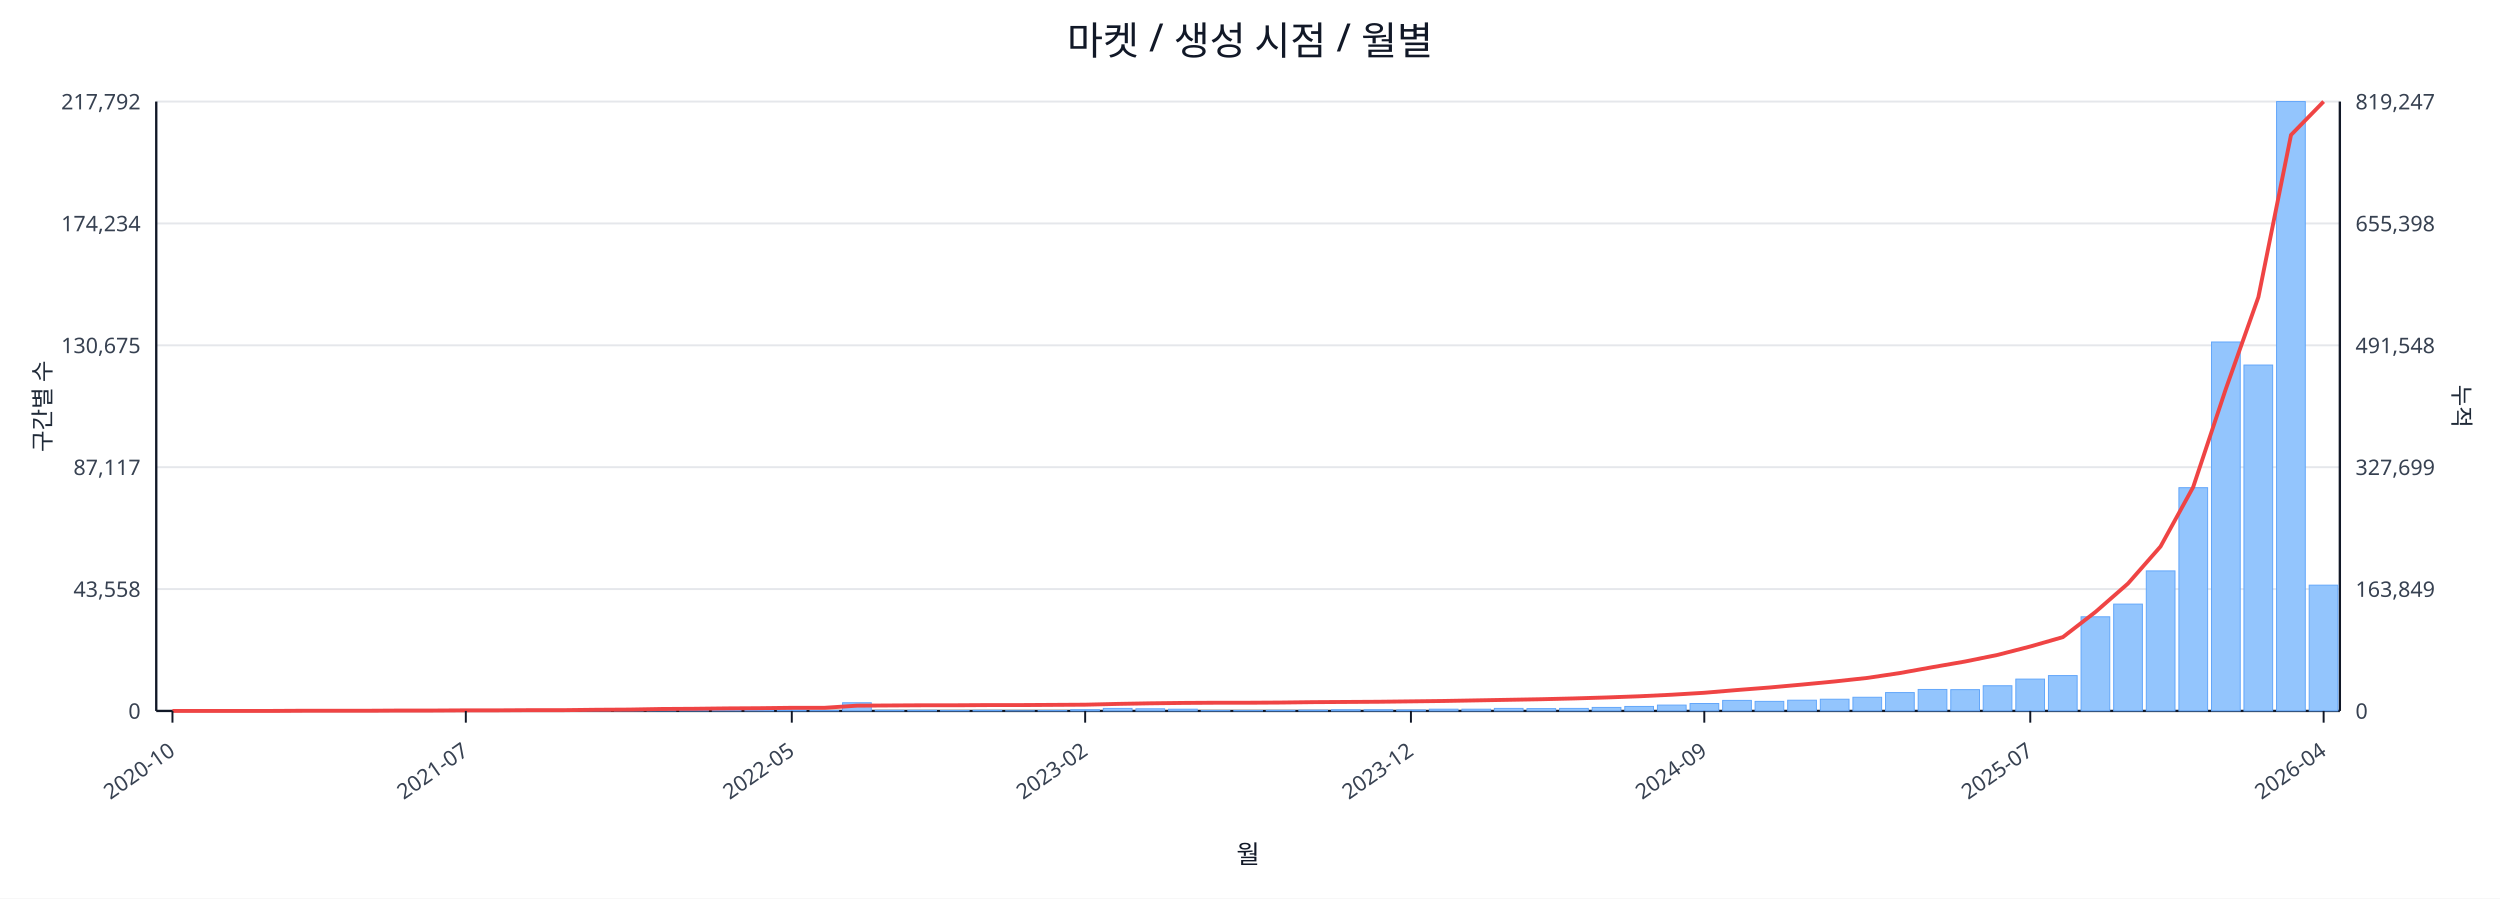
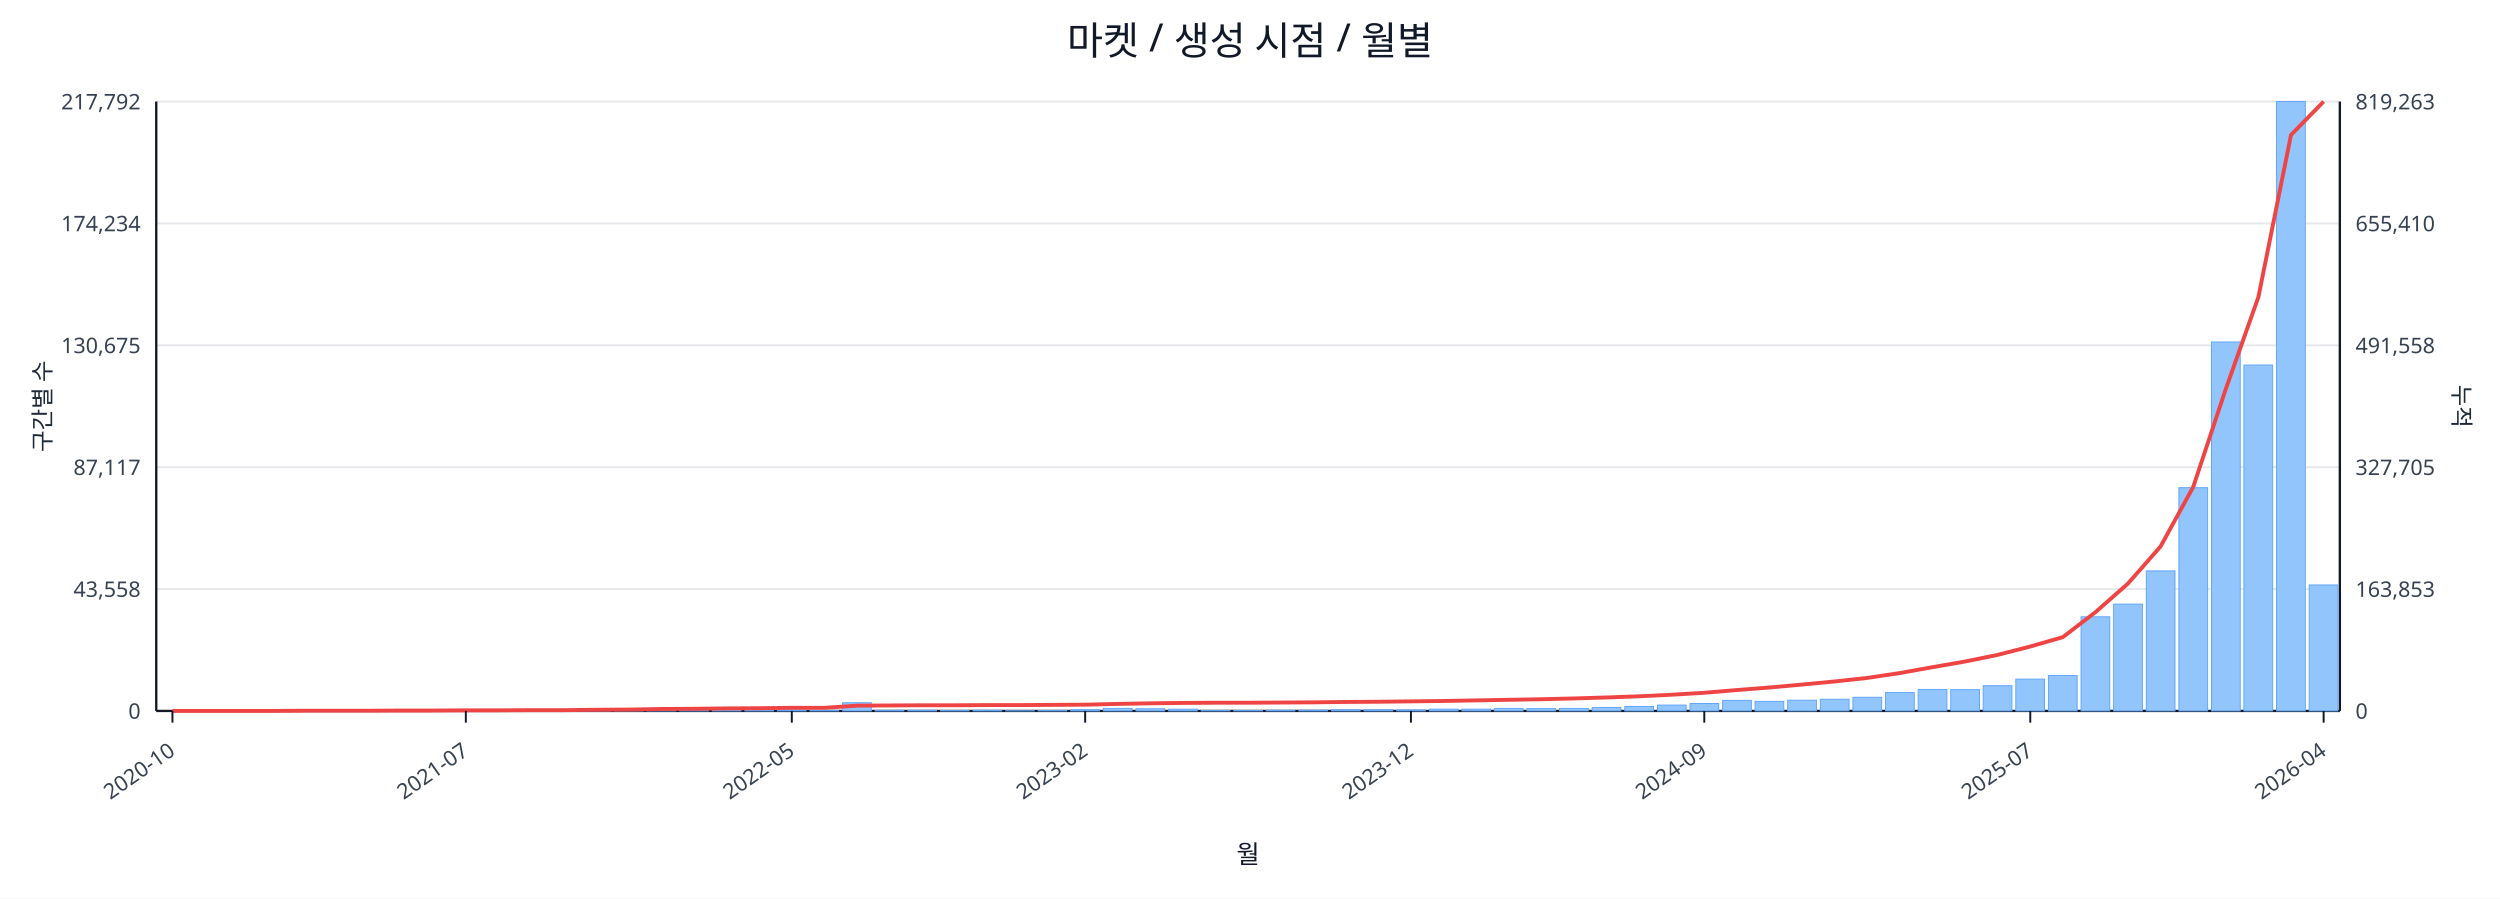
<svg xmlns="http://www.w3.org/2000/svg" width="1280" height="460" viewBox="0 0 1280 460">
  <rect x="0" y="0" width="100%" height="100%" fill="#ffffff" />
  <text x="640.0" y="28" font-size="20" text-anchor="middle" font-family="sans-serif" fill="#111827">마켓 / 생성 시점 / 월별</text>
  <line x1="80.0" y1="52.0" x2="1198.0" y2="52.0" stroke="#e5e7eb" stroke-width="1" />
  <text x="72.0" y="56.0" font-size="11" text-anchor="end" font-family="sans-serif" fill="#374151">217,792</text>
-   <text x="1206.0" y="56.0" font-size="11" text-anchor="start" font-family="sans-serif" fill="#374151">819,247</text>
+   <text x="1206.0" y="56.0" font-size="11" text-anchor="start" font-family="sans-serif" fill="#374151">819,263</text>
  <line x1="80.0" y1="114.4" x2="1198.0" y2="114.4" stroke="#e5e7eb" stroke-width="1" />
  <text x="72.0" y="118.4" font-size="11" text-anchor="end" font-family="sans-serif" fill="#374151">174,234</text>
-   <text x="1206.0" y="118.4" font-size="11" text-anchor="start" font-family="sans-serif" fill="#374151">655,398</text>
+   <text x="1206.0" y="118.4" font-size="11" text-anchor="start" font-family="sans-serif" fill="#374151">655,410</text>
  <line x1="80.0" y1="176.8" x2="1198.0" y2="176.8" stroke="#e5e7eb" stroke-width="1" />
  <text x="72.0" y="180.8" font-size="11" text-anchor="end" font-family="sans-serif" fill="#374151">130,675</text>
-   <text x="1206.0" y="180.8" font-size="11" text-anchor="start" font-family="sans-serif" fill="#374151">491,548</text>
+   <text x="1206.0" y="180.8" font-size="11" text-anchor="start" font-family="sans-serif" fill="#374151">491,558</text>
  <line x1="80.0" y1="239.2" x2="1198.0" y2="239.2" stroke="#e5e7eb" stroke-width="1" />
  <text x="72.0" y="243.2" font-size="11" text-anchor="end" font-family="sans-serif" fill="#374151">87,117</text>
-   <text x="1206.0" y="243.2" font-size="11" text-anchor="start" font-family="sans-serif" fill="#374151">327,699</text>
+   <text x="1206.0" y="243.2" font-size="11" text-anchor="start" font-family="sans-serif" fill="#374151">327,705</text>
  <line x1="80.0" y1="301.6" x2="1198.0" y2="301.6" stroke="#e5e7eb" stroke-width="1" />
  <text x="72.0" y="305.6" font-size="11" text-anchor="end" font-family="sans-serif" fill="#374151">43,558</text>
-   <text x="1206.0" y="305.6" font-size="11" text-anchor="start" font-family="sans-serif" fill="#374151">163,849</text>
+   <text x="1206.0" y="305.6" font-size="11" text-anchor="start" font-family="sans-serif" fill="#374151">163,853</text>
  <line x1="80.0" y1="364.0" x2="1198.0" y2="364.0" stroke="#e5e7eb" stroke-width="1" />
  <text x="72.0" y="368.0" font-size="11" text-anchor="end" font-family="sans-serif" fill="#374151">0</text>
  <text x="1206.0" y="368.0" font-size="11" text-anchor="start" font-family="sans-serif" fill="#374151">0</text>
  <line x1="80.0" y1="364.0" x2="1198.0" y2="364.0" stroke="#111827" stroke-width="1.2" />
  <line x1="80.0" y1="52.0" x2="80.0" y2="364.0" stroke="#111827" stroke-width="1.2" />
  <line x1="1198.0" y1="52.0" x2="1198.0" y2="364.0" stroke="#111827" stroke-width="1.2" />
  <rect x="81.0" y="364.0" width="14.7" height="0.0" fill="#93c5fd" stroke="#60a5fa" stroke-width="0.5" />
  <rect x="97.7" y="364.0" width="14.7" height="0.0" fill="#93c5fd" stroke="#60a5fa" stroke-width="0.5" />
  <rect x="114.4" y="364.0" width="14.7" height="0.0" fill="#93c5fd" stroke="#60a5fa" stroke-width="0.5" />
  <rect x="131.1" y="363.9" width="14.7" height="0.1" fill="#93c5fd" stroke="#60a5fa" stroke-width="0.5" />
  <rect x="147.7" y="363.9" width="14.7" height="0.1" fill="#93c5fd" stroke="#60a5fa" stroke-width="0.5" />
  <rect x="164.4" y="363.9" width="14.7" height="0.1" fill="#93c5fd" stroke="#60a5fa" stroke-width="0.5" />
  <rect x="181.1" y="363.9" width="14.7" height="0.1" fill="#93c5fd" stroke="#60a5fa" stroke-width="0.5" />
  <rect x="197.8" y="363.8" width="14.7" height="0.2" fill="#93c5fd" stroke="#60a5fa" stroke-width="0.5" />
  <rect x="214.5" y="363.7" width="14.7" height="0.3" fill="#93c5fd" stroke="#60a5fa" stroke-width="0.5" />
  <rect x="231.2" y="363.8" width="14.7" height="0.2" fill="#93c5fd" stroke="#60a5fa" stroke-width="0.5" />
  <rect x="247.9" y="363.8" width="14.7" height="0.2" fill="#93c5fd" stroke="#60a5fa" stroke-width="0.5" />
  <rect x="264.6" y="363.9" width="14.7" height="0.1" fill="#93c5fd" stroke="#60a5fa" stroke-width="0.5" />
  <rect x="281.2" y="363.7" width="14.7" height="0.3" fill="#93c5fd" stroke="#60a5fa" stroke-width="0.5" />
  <rect x="297.9" y="363.4" width="14.7" height="0.6" fill="#93c5fd" stroke="#60a5fa" stroke-width="0.5" />
  <rect x="314.6" y="363.5" width="14.7" height="0.5" fill="#93c5fd" stroke="#60a5fa" stroke-width="0.5" />
  <rect x="331.3" y="363.1" width="14.7" height="0.9" fill="#93c5fd" stroke="#60a5fa" stroke-width="0.5" />
  <rect x="348.0" y="363.5" width="14.7" height="0.5" fill="#93c5fd" stroke="#60a5fa" stroke-width="0.5" />
  <rect x="364.7" y="363.3" width="14.7" height="0.7" fill="#93c5fd" stroke="#60a5fa" stroke-width="0.5" />
  <rect x="381.4" y="363.4" width="14.7" height="0.6" fill="#93c5fd" stroke="#60a5fa" stroke-width="0.5" />
  <rect x="398.0" y="363.6" width="14.7" height="0.4" fill="#93c5fd" stroke="#60a5fa" stroke-width="0.5" />
  <rect x="414.7" y="363.8" width="14.7" height="0.2" fill="#93c5fd" stroke="#60a5fa" stroke-width="0.5" />
  <rect x="431.4" y="359.8" width="14.7" height="4.2" fill="#93c5fd" stroke="#60a5fa" stroke-width="0.5" />
  <rect x="448.1" y="363.7" width="14.7" height="0.3" fill="#93c5fd" stroke="#60a5fa" stroke-width="0.5" />
  <rect x="464.8" y="363.7" width="14.7" height="0.3" fill="#93c5fd" stroke="#60a5fa" stroke-width="0.5" />
  <rect x="481.5" y="363.8" width="14.7" height="0.2" fill="#93c5fd" stroke="#60a5fa" stroke-width="0.5" />
  <rect x="498.2" y="363.7" width="14.7" height="0.3" fill="#93c5fd" stroke="#60a5fa" stroke-width="0.5" />
  <rect x="514.9" y="363.9" width="14.7" height="0.1" fill="#93c5fd" stroke="#60a5fa" stroke-width="0.5" />
  <rect x="531.5" y="363.8" width="14.7" height="0.2" fill="#93c5fd" stroke="#60a5fa" stroke-width="0.5" />
  <rect x="548.2" y="363.4" width="14.7" height="0.6" fill="#93c5fd" stroke="#60a5fa" stroke-width="0.5" />
  <rect x="564.9" y="362.7" width="14.7" height="1.3" fill="#93c5fd" stroke="#60a5fa" stroke-width="0.5" />
  <rect x="581.6" y="362.9" width="14.7" height="1.1" fill="#93c5fd" stroke="#60a5fa" stroke-width="0.5" />
  <rect x="598.3" y="363.1" width="14.7" height="0.9" fill="#93c5fd" stroke="#60a5fa" stroke-width="0.5" />
  <rect x="615.0" y="363.8" width="14.7" height="0.2" fill="#93c5fd" stroke="#60a5fa" stroke-width="0.5" />
  <rect x="631.7" y="363.8" width="14.7" height="0.2" fill="#93c5fd" stroke="#60a5fa" stroke-width="0.5" />
  <rect x="648.3" y="363.7" width="14.7" height="0.3" fill="#93c5fd" stroke="#60a5fa" stroke-width="0.5" />
  <rect x="665.0" y="363.6" width="14.7" height="0.4" fill="#93c5fd" stroke="#60a5fa" stroke-width="0.5" />
  <rect x="681.7" y="363.4" width="14.7" height="0.6" fill="#93c5fd" stroke="#60a5fa" stroke-width="0.5" />
  <rect x="698.4" y="363.4" width="14.7" height="0.6" fill="#93c5fd" stroke="#60a5fa" stroke-width="0.5" />
  <rect x="715.1" y="363.5" width="14.7" height="0.5" fill="#93c5fd" stroke="#60a5fa" stroke-width="0.5" />
  <rect x="731.8" y="363.1" width="14.7" height="0.9" fill="#93c5fd" stroke="#60a5fa" stroke-width="0.5" />
  <rect x="748.5" y="363.1" width="14.7" height="0.9" fill="#93c5fd" stroke="#60a5fa" stroke-width="0.5" />
  <rect x="765.1" y="362.7" width="14.7" height="1.3" fill="#93c5fd" stroke="#60a5fa" stroke-width="0.5" />
  <rect x="781.8" y="362.8" width="14.7" height="1.2" fill="#93c5fd" stroke="#60a5fa" stroke-width="0.5" />
  <rect x="798.5" y="362.7" width="14.7" height="1.3" fill="#93c5fd" stroke="#60a5fa" stroke-width="0.5" />
  <rect x="815.2" y="362.2" width="14.7" height="1.8" fill="#93c5fd" stroke="#60a5fa" stroke-width="0.5" />
  <rect x="831.9" y="361.7" width="14.7" height="2.3" fill="#93c5fd" stroke="#60a5fa" stroke-width="0.5" />
  <rect x="848.6" y="361.0" width="14.7" height="3.0" fill="#93c5fd" stroke="#60a5fa" stroke-width="0.5" />
  <rect x="865.3" y="360.2" width="14.7" height="3.8" fill="#93c5fd" stroke="#60a5fa" stroke-width="0.5" />
  <rect x="882.0" y="358.6" width="14.7" height="5.4" fill="#93c5fd" stroke="#60a5fa" stroke-width="0.5" />
  <rect x="898.6" y="359.1" width="14.7" height="4.9" fill="#93c5fd" stroke="#60a5fa" stroke-width="0.5" />
  <rect x="915.3" y="358.5" width="14.7" height="5.5" fill="#93c5fd" stroke="#60a5fa" stroke-width="0.5" />
  <rect x="932.0" y="358.0" width="14.7" height="6.0" fill="#93c5fd" stroke="#60a5fa" stroke-width="0.5" />
  <rect x="948.7" y="357.0" width="14.7" height="7.0" fill="#93c5fd" stroke="#60a5fa" stroke-width="0.5" />
  <rect x="965.4" y="354.6" width="14.7" height="9.4" fill="#93c5fd" stroke="#60a5fa" stroke-width="0.5" />
  <rect x="982.1" y="353.0" width="14.7" height="11.0" fill="#93c5fd" stroke="#60a5fa" stroke-width="0.5" />
  <rect x="998.8" y="353.1" width="14.7" height="10.9" fill="#93c5fd" stroke="#60a5fa" stroke-width="0.5" />
  <rect x="1015.4" y="351.1" width="14.7" height="12.9" fill="#93c5fd" stroke="#60a5fa" stroke-width="0.5" />
  <rect x="1032.1" y="347.7" width="14.7" height="16.3" fill="#93c5fd" stroke="#60a5fa" stroke-width="0.5" />
  <rect x="1048.8" y="345.9" width="14.7" height="18.1" fill="#93c5fd" stroke="#60a5fa" stroke-width="0.5" />
  <rect x="1065.5" y="315.8" width="14.7" height="48.2" fill="#93c5fd" stroke="#60a5fa" stroke-width="0.5" />
  <rect x="1082.2" y="309.3" width="14.7" height="54.7" fill="#93c5fd" stroke="#60a5fa" stroke-width="0.5" />
  <rect x="1098.9" y="292.3" width="14.7" height="71.7" fill="#93c5fd" stroke="#60a5fa" stroke-width="0.5" />
  <rect x="1115.6" y="249.7" width="14.7" height="114.3" fill="#93c5fd" stroke="#60a5fa" stroke-width="0.5" />
  <rect x="1132.3" y="175.1" width="14.7" height="188.9" fill="#93c5fd" stroke="#60a5fa" stroke-width="0.5" />
  <rect x="1148.9" y="186.9" width="14.7" height="177.1" fill="#93c5fd" stroke="#60a5fa" stroke-width="0.5" />
  <rect x="1165.6" y="52.0" width="14.7" height="312.0" fill="#93c5fd" stroke="#60a5fa" stroke-width="0.5" />
-   <rect x="1182.3" y="299.6" width="14.7" height="64.4" fill="#93c5fd" stroke="#60a5fa" stroke-width="0.5" />
-   <polyline fill="none" stroke="#ef4444" stroke-width="2" points="88.3,364.0 105.0,364.0 121.7,364.0 138.4,364.0 155.1,363.9 171.8,363.9 188.5,363.9 205.1,363.8 221.8,363.8 238.5,363.7 255.2,363.7 271.9,363.6 288.6,363.6 305.3,363.4 322.0,363.3 338.6,363.0 355.3,362.9 372.0,362.7 388.7,362.6 405.4,362.4 422.1,362.4 438.8,361.3 455.4,361.2 472.1,361.1 488.8,361.1 505.5,361.0 522.2,361.0 538.9,360.9 555.6,360.8 572.3,360.4 588.9,360.1 605.6,359.9 622.3,359.8 639.0,359.8 655.7,359.7 672.4,359.5 689.1,359.4 705.7,359.3 722.4,359.1 739.1,358.9 755.8,358.6 772.5,358.3 789.2,358.0 805.9,357.6 822.6,357.1 839.2,356.5 855.9,355.7 872.6,354.7 889.3,353.3 906.0,352.0 922.7,350.5 939.4,348.9 956.0,347.1 972.7,344.6 989.4,341.6 1006.1,338.7 1022.8,335.3 1039.5,331.0 1056.2,326.2 1072.9,313.3 1089.5,298.8 1106.2,279.8 1122.9,249.4 1139.6,199.2 1156.3,152.1 1173.0,69.1 1189.7,52.0" />
+   <rect x="1182.3" y="299.5" width="14.7" height="64.5" fill="#93c5fd" stroke="#60a5fa" stroke-width="0.5" />
+   <polyline fill="none" stroke="#ef4444" stroke-width="2" points="88.3,364.0 105.0,364.0 121.7,364.0 138.4,364.0 155.1,363.9 171.8,363.9 188.5,363.9 205.1,363.8 221.8,363.8 238.5,363.7 255.2,363.7 271.9,363.6 288.6,363.6 305.3,363.4 322.0,363.3 338.6,363.0 355.3,362.9 372.0,362.7 388.7,362.6 405.4,362.4 422.1,362.4 438.8,361.3 455.4,361.2 472.1,361.1 488.8,361.1 505.5,361.0 522.2,361.0 538.9,360.9 555.6,360.8 572.3,360.4 588.9,360.1 605.6,359.9 622.3,359.8 639.0,359.8 655.7,359.7 672.4,359.6 689.1,359.4 705.7,359.3 722.4,359.1 739.1,358.9 755.8,358.6 772.5,358.3 789.2,358.0 805.9,357.6 822.6,357.1 839.2,356.5 855.9,355.7 872.6,354.7 889.3,353.3 906.0,352.0 922.7,350.5 939.4,348.9 956.0,347.1 972.7,344.6 989.4,341.6 1006.1,338.7 1022.8,335.3 1039.5,331.0 1056.2,326.2 1072.9,313.4 1089.5,298.8 1106.2,279.8 1122.9,249.4 1139.6,199.2 1156.3,152.1 1173.0,69.1 1189.7,52.0" />
  <line x1="88.3" y1="364.0" x2="88.3" y2="370.0" stroke="#111827" stroke-width="1" />
  <text x="90.3" y="386.0" font-size="11" text-anchor="end" transform="rotate(-35 90.3 386.0)" font-family="sans-serif" fill="#374151">2020-10</text>
  <line x1="238.5" y1="364.0" x2="238.5" y2="370.0" stroke="#111827" stroke-width="1" />
  <text x="240.5" y="386.0" font-size="11" text-anchor="end" transform="rotate(-35 240.5 386.0)" font-family="sans-serif" fill="#374151">2021-07</text>
  <line x1="405.4" y1="364.0" x2="405.4" y2="370.0" stroke="#111827" stroke-width="1" />
  <text x="407.4" y="386.0" font-size="11" text-anchor="end" transform="rotate(-35 407.4 386.0)" font-family="sans-serif" fill="#374151">2022-05</text>
  <line x1="555.6" y1="364.0" x2="555.6" y2="370.0" stroke="#111827" stroke-width="1" />
  <text x="557.6" y="386.0" font-size="11" text-anchor="end" transform="rotate(-35 557.6 386.0)" font-family="sans-serif" fill="#374151">2023-02</text>
  <line x1="722.4" y1="364.0" x2="722.4" y2="370.0" stroke="#111827" stroke-width="1" />
  <text x="724.4" y="386.0" font-size="11" text-anchor="end" transform="rotate(-35 724.4 386.0)" font-family="sans-serif" fill="#374151">2023-12</text>
  <line x1="872.6" y1="364.0" x2="872.6" y2="370.0" stroke="#111827" stroke-width="1" />
  <text x="874.6" y="386.0" font-size="11" text-anchor="end" transform="rotate(-35 874.6 386.0)" font-family="sans-serif" fill="#374151">2024-09</text>
  <line x1="1039.5" y1="364.0" x2="1039.5" y2="370.0" stroke="#111827" stroke-width="1" />
  <text x="1041.5" y="386.0" font-size="11" text-anchor="end" transform="rotate(-35 1041.5 386.0)" font-family="sans-serif" fill="#374151">2025-07</text>
  <line x1="1189.7" y1="364.0" x2="1189.7" y2="370.0" stroke="#111827" stroke-width="1" />
  <text x="1191.7" y="386.0" font-size="11" text-anchor="end" transform="rotate(-35 1191.7 386.0)" font-family="sans-serif" fill="#374151">2026-04</text>
  <text x="26" y="208.0" font-size="12" transform="rotate(-90 26 208.0)" text-anchor="middle" font-family="sans-serif" fill="#1f2937">구간별 수</text>
  <text x="1256.0" y="208.0" font-size="12" transform="rotate(90 1256.0 208.0)" text-anchor="middle" font-family="sans-serif" fill="#1f2937">누적</text>
  <text x="639.0" y="442.0" font-size="13" text-anchor="middle" font-family="sans-serif" fill="#111827">월</text>
</svg>
